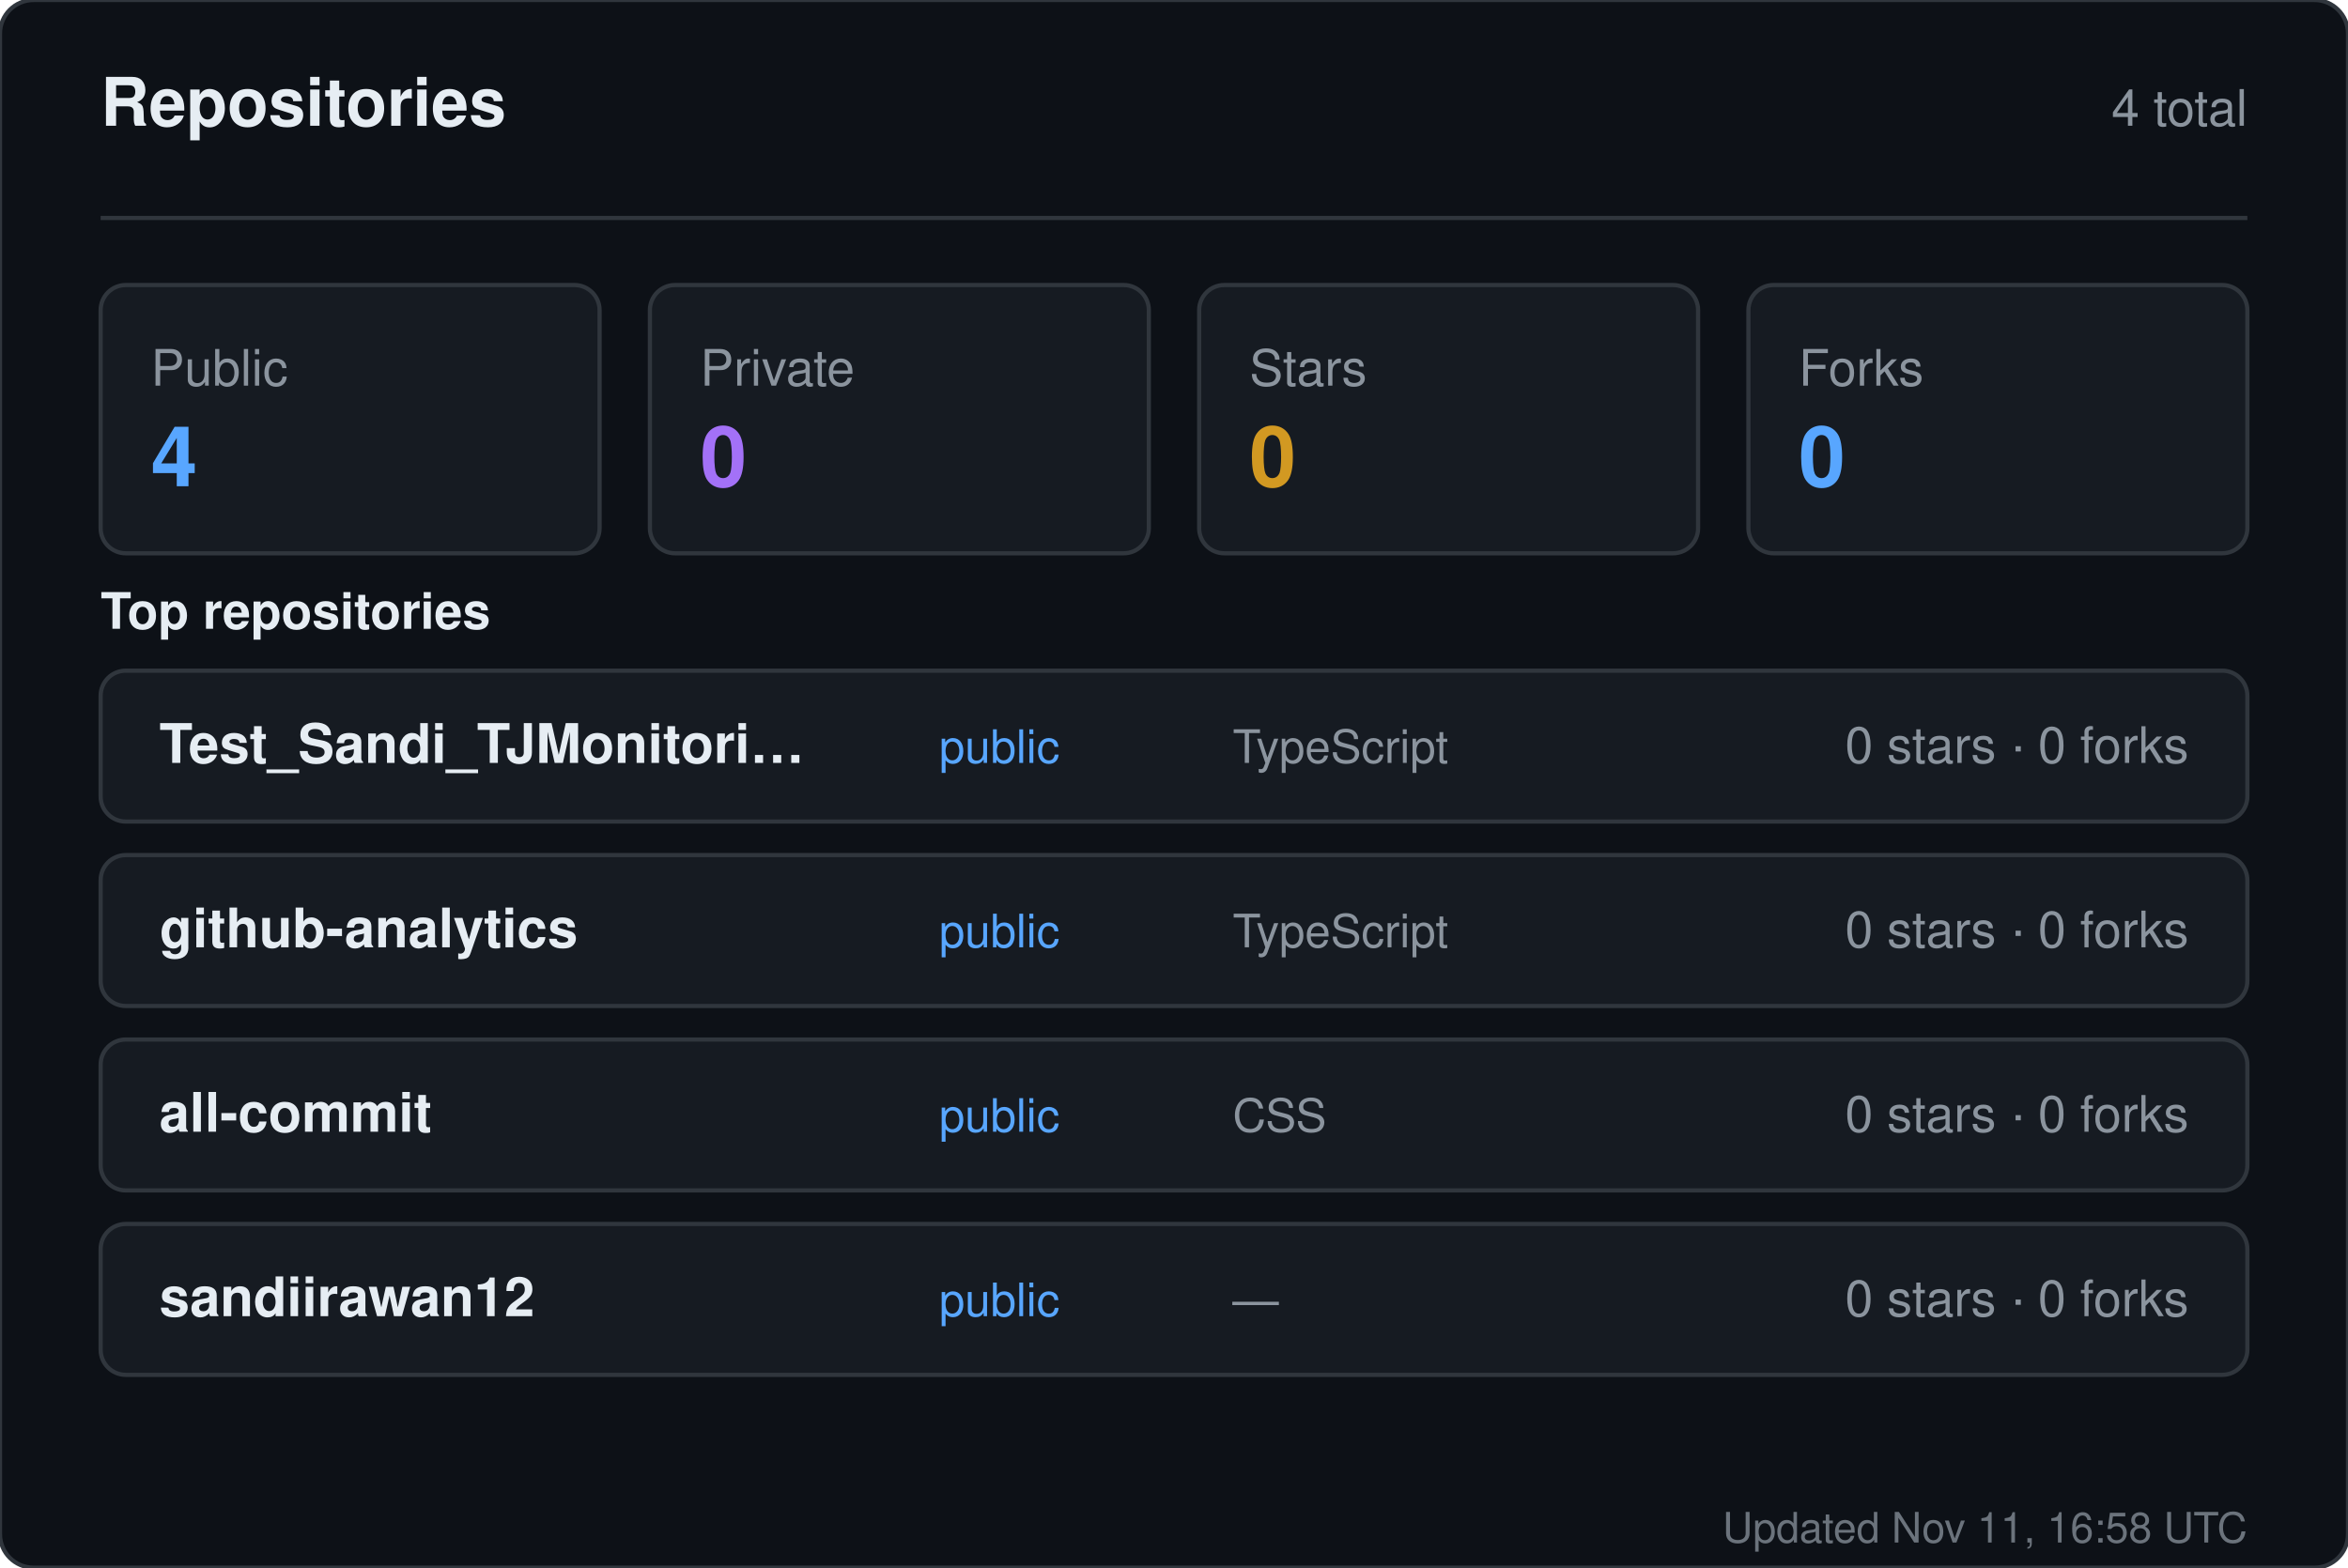
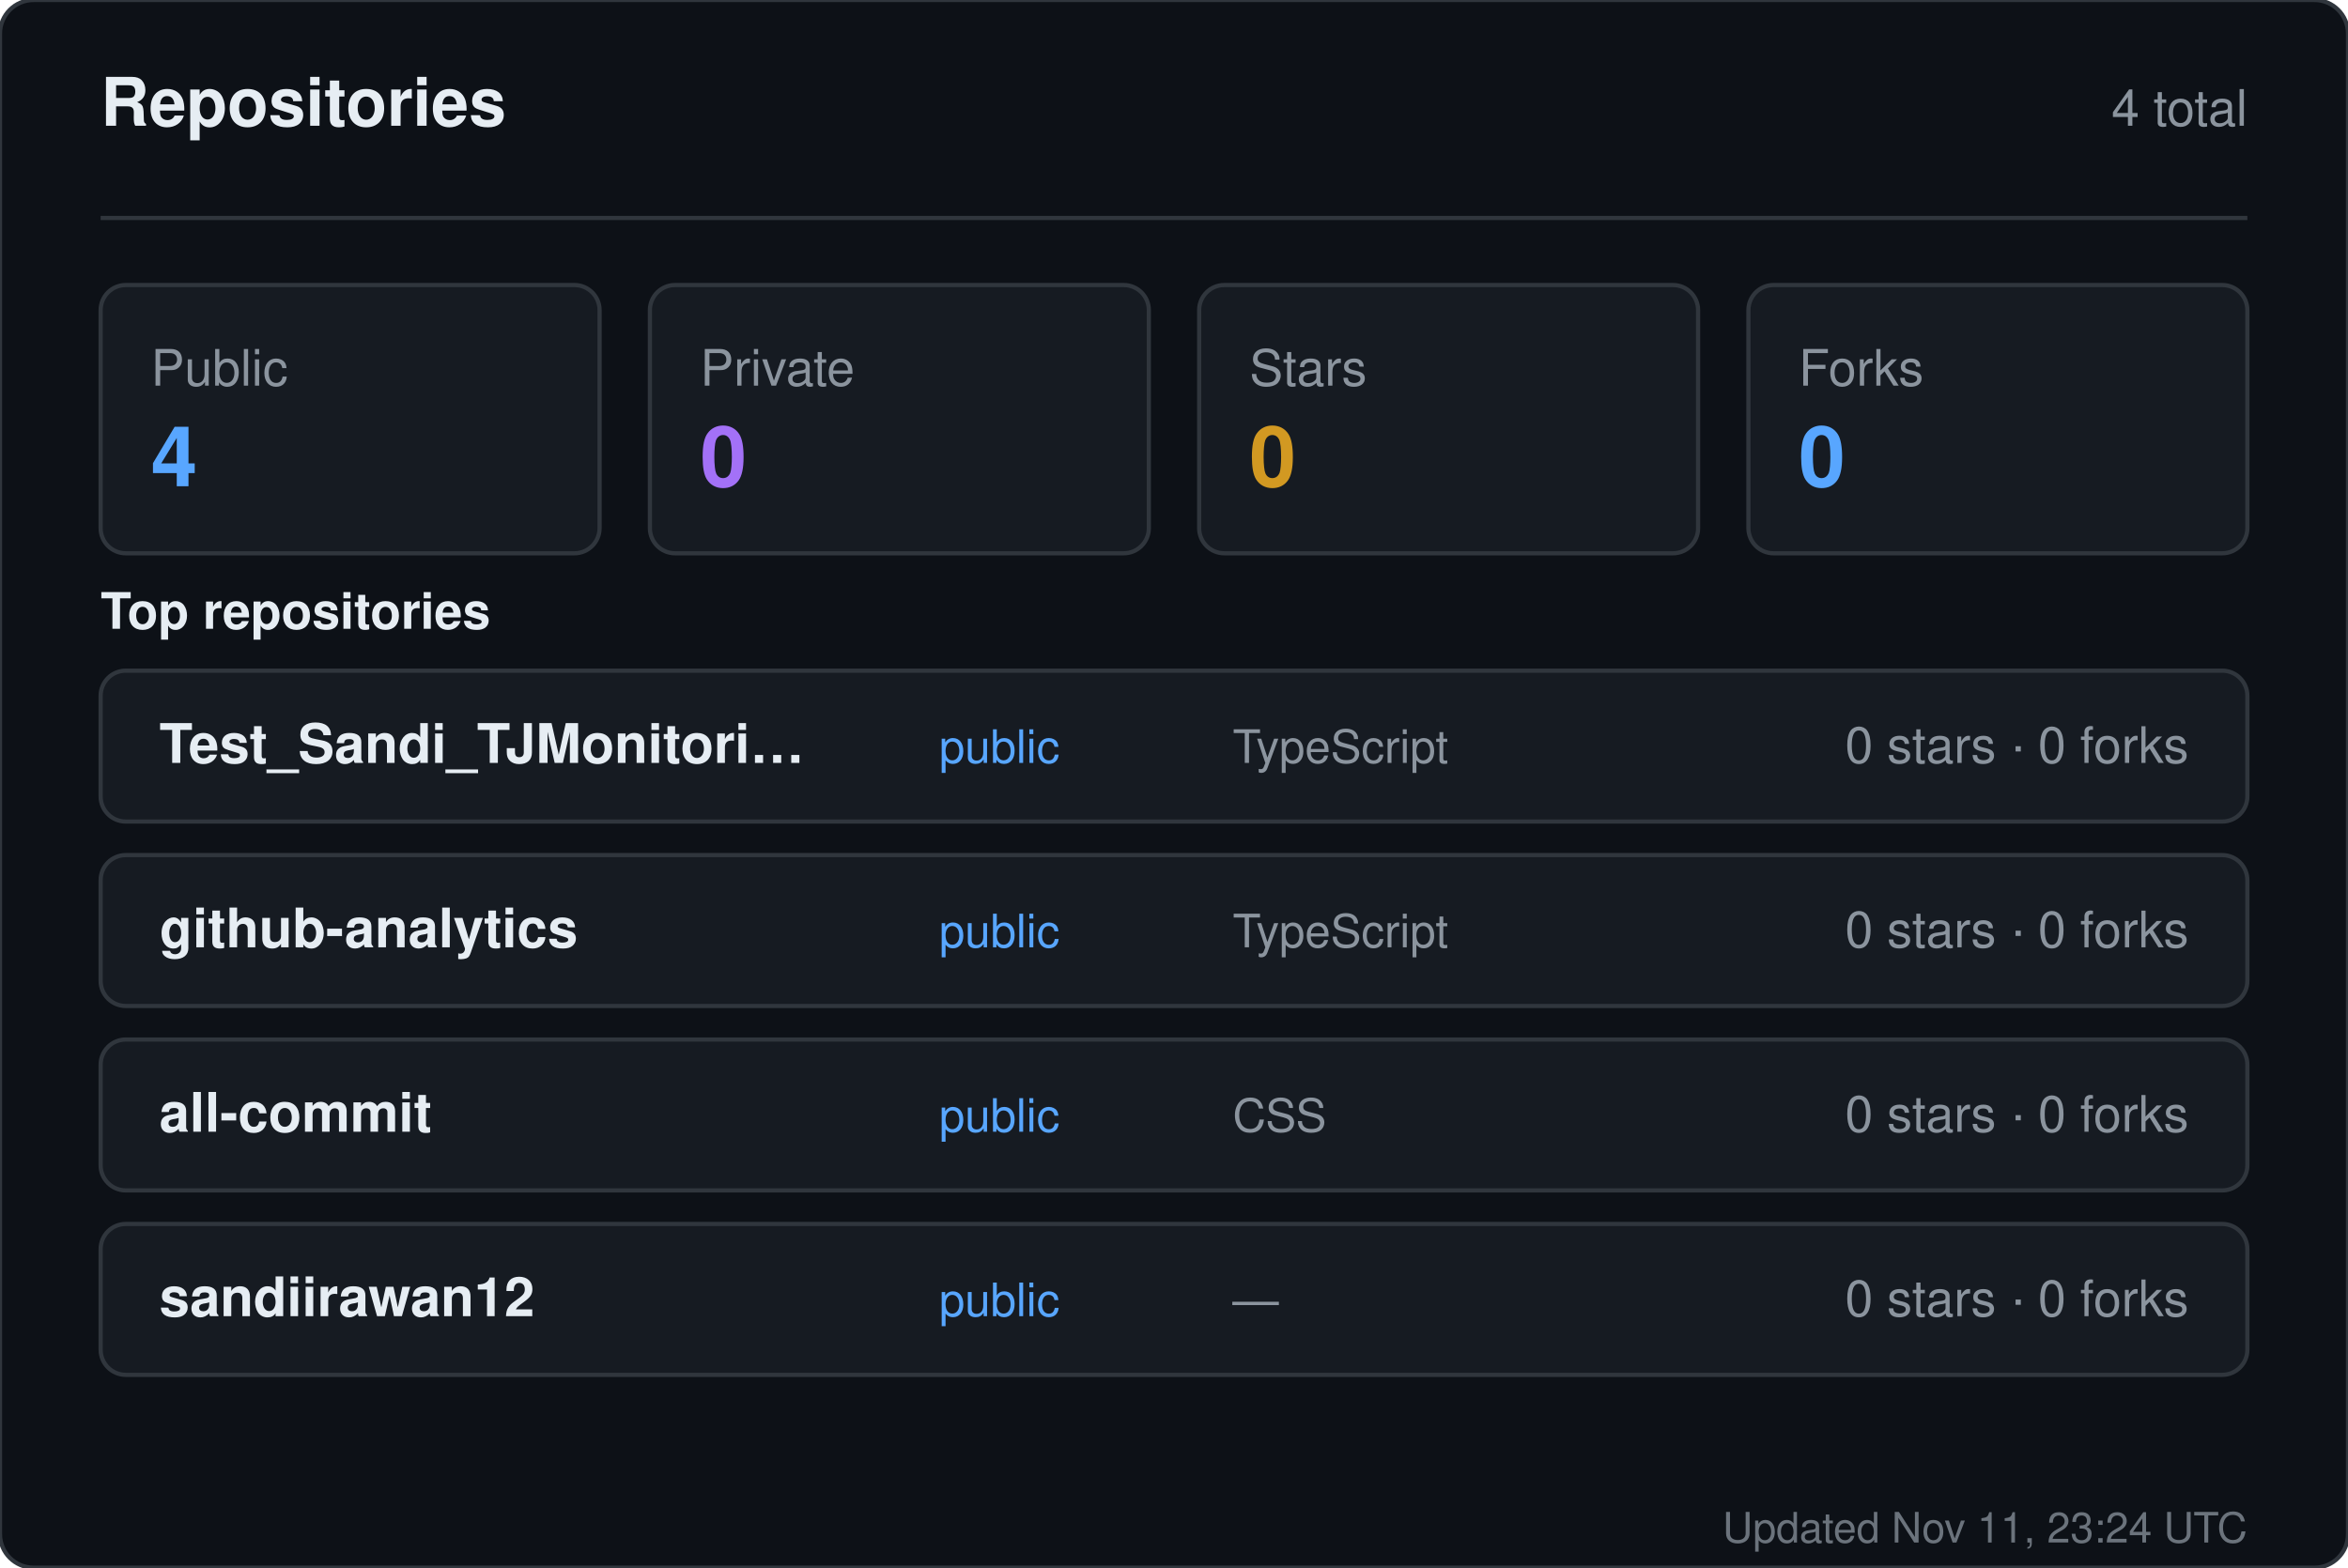
<svg xmlns="http://www.w3.org/2000/svg" width="560" height="374" viewBox="0 0 560 374" role="img" aria-label="Repositories for sandiirawan12">
  <rect width="560" height="374" rx="8" fill="#0d1117" stroke="#30363d" />
  <g font-family="-apple-system, BlinkMacSystemFont, Segoe UI, Helvetica, Arial, sans-serif">
    <text x="24" y="30" fill="#e6edf3" font-size="16" font-weight="700">Repositories</text>
    <text x="536" y="30" fill="#8b949e" font-size="12" text-anchor="end">4 total</text>
    <line x1="24" y1="52" x2="536" y2="52" stroke="#30363d" />
    <rect x="24" y="68" width="119" height="64" rx="6" fill="#161b22" stroke="#30363d" />
    <text x="36" y="92" fill="#8b949e" font-size="12">Public</text>
    <text x="36" y="116" fill="#58a6ff" font-size="20" font-weight="700">4</text>
    <rect x="155" y="68" width="119" height="64" rx="6" fill="#161b22" stroke="#30363d" />
    <text x="167" y="92" fill="#8b949e" font-size="12">Private</text>
    <text x="167" y="116" fill="#a371f7" font-size="20" font-weight="700">0</text>
    <rect x="286" y="68" width="119" height="64" rx="6" fill="#161b22" stroke="#30363d" />
    <text x="298" y="92" fill="#8b949e" font-size="12">Stars</text>
    <text x="298" y="116" fill="#d29922" font-size="20" font-weight="700">0</text>
    <rect x="417" y="68" width="119" height="64" rx="6" fill="#161b22" stroke="#30363d" />
    <text x="429" y="92" fill="#8b949e" font-size="12">Forks</text>
    <text x="429" y="116" fill="#58a6ff" font-size="20" font-weight="700">0</text>
    <text x="24" y="150" fill="#e6edf3" font-size="12" font-weight="600">Top repositories</text>
    <rect x="24" y="160" width="512" height="36" rx="6" fill="#161b22" stroke="#30363d" />
    <text x="38" y="182" fill="#e6edf3" font-size="13" font-weight="600">Test_Sandi_TJMonitori…</text>
    <text x="224" y="182" fill="#58a6ff" font-size="11">public</text>
    <text x="294" y="182" fill="#8b949e" font-size="11">TypeScript</text>
    <text x="522" y="182" fill="#8b949e" font-size="12" text-anchor="end">0 stars · 0 forks</text>
    <rect x="24" y="204" width="512" height="36" rx="6" fill="#161b22" stroke="#30363d" />
    <text x="38" y="226" fill="#e6edf3" font-size="13" font-weight="600">github-analytics</text>
    <text x="224" y="226" fill="#58a6ff" font-size="11">public</text>
    <text x="294" y="226" fill="#8b949e" font-size="11">TypeScript</text>
    <text x="522" y="226" fill="#8b949e" font-size="12" text-anchor="end">0 stars · 0 forks</text>
    <rect x="24" y="248" width="512" height="36" rx="6" fill="#161b22" stroke="#30363d" />
    <text x="38" y="270" fill="#e6edf3" font-size="13" font-weight="600">all-commit</text>
    <text x="224" y="270" fill="#58a6ff" font-size="11">public</text>
    <text x="294" y="270" fill="#8b949e" font-size="11">CSS</text>
    <text x="522" y="270" fill="#8b949e" font-size="12" text-anchor="end">0 stars · 0 forks</text>
    <rect x="24" y="292" width="512" height="36" rx="6" fill="#161b22" stroke="#30363d" />
    <text x="38" y="314" fill="#e6edf3" font-size="13" font-weight="600">sandiirawan12</text>
    <text x="224" y="314" fill="#58a6ff" font-size="11">public</text>
    <text x="294" y="314" fill="#8b949e" font-size="11">—</text>
    <text x="522" y="314" fill="#8b949e" font-size="12" text-anchor="end">0 stars · 0 forks</text>
-     <text x="536" y="368" fill="#8b949e" font-size="10" text-anchor="end" opacity="0.75">Updated Nov 11, 16:58 UTC</text>
+     <text x="536" y="368" fill="#8b949e" font-size="10" text-anchor="end" opacity="0.75">Updated Nov 11, 23:24 UTC</text>
  </g>
</svg>
